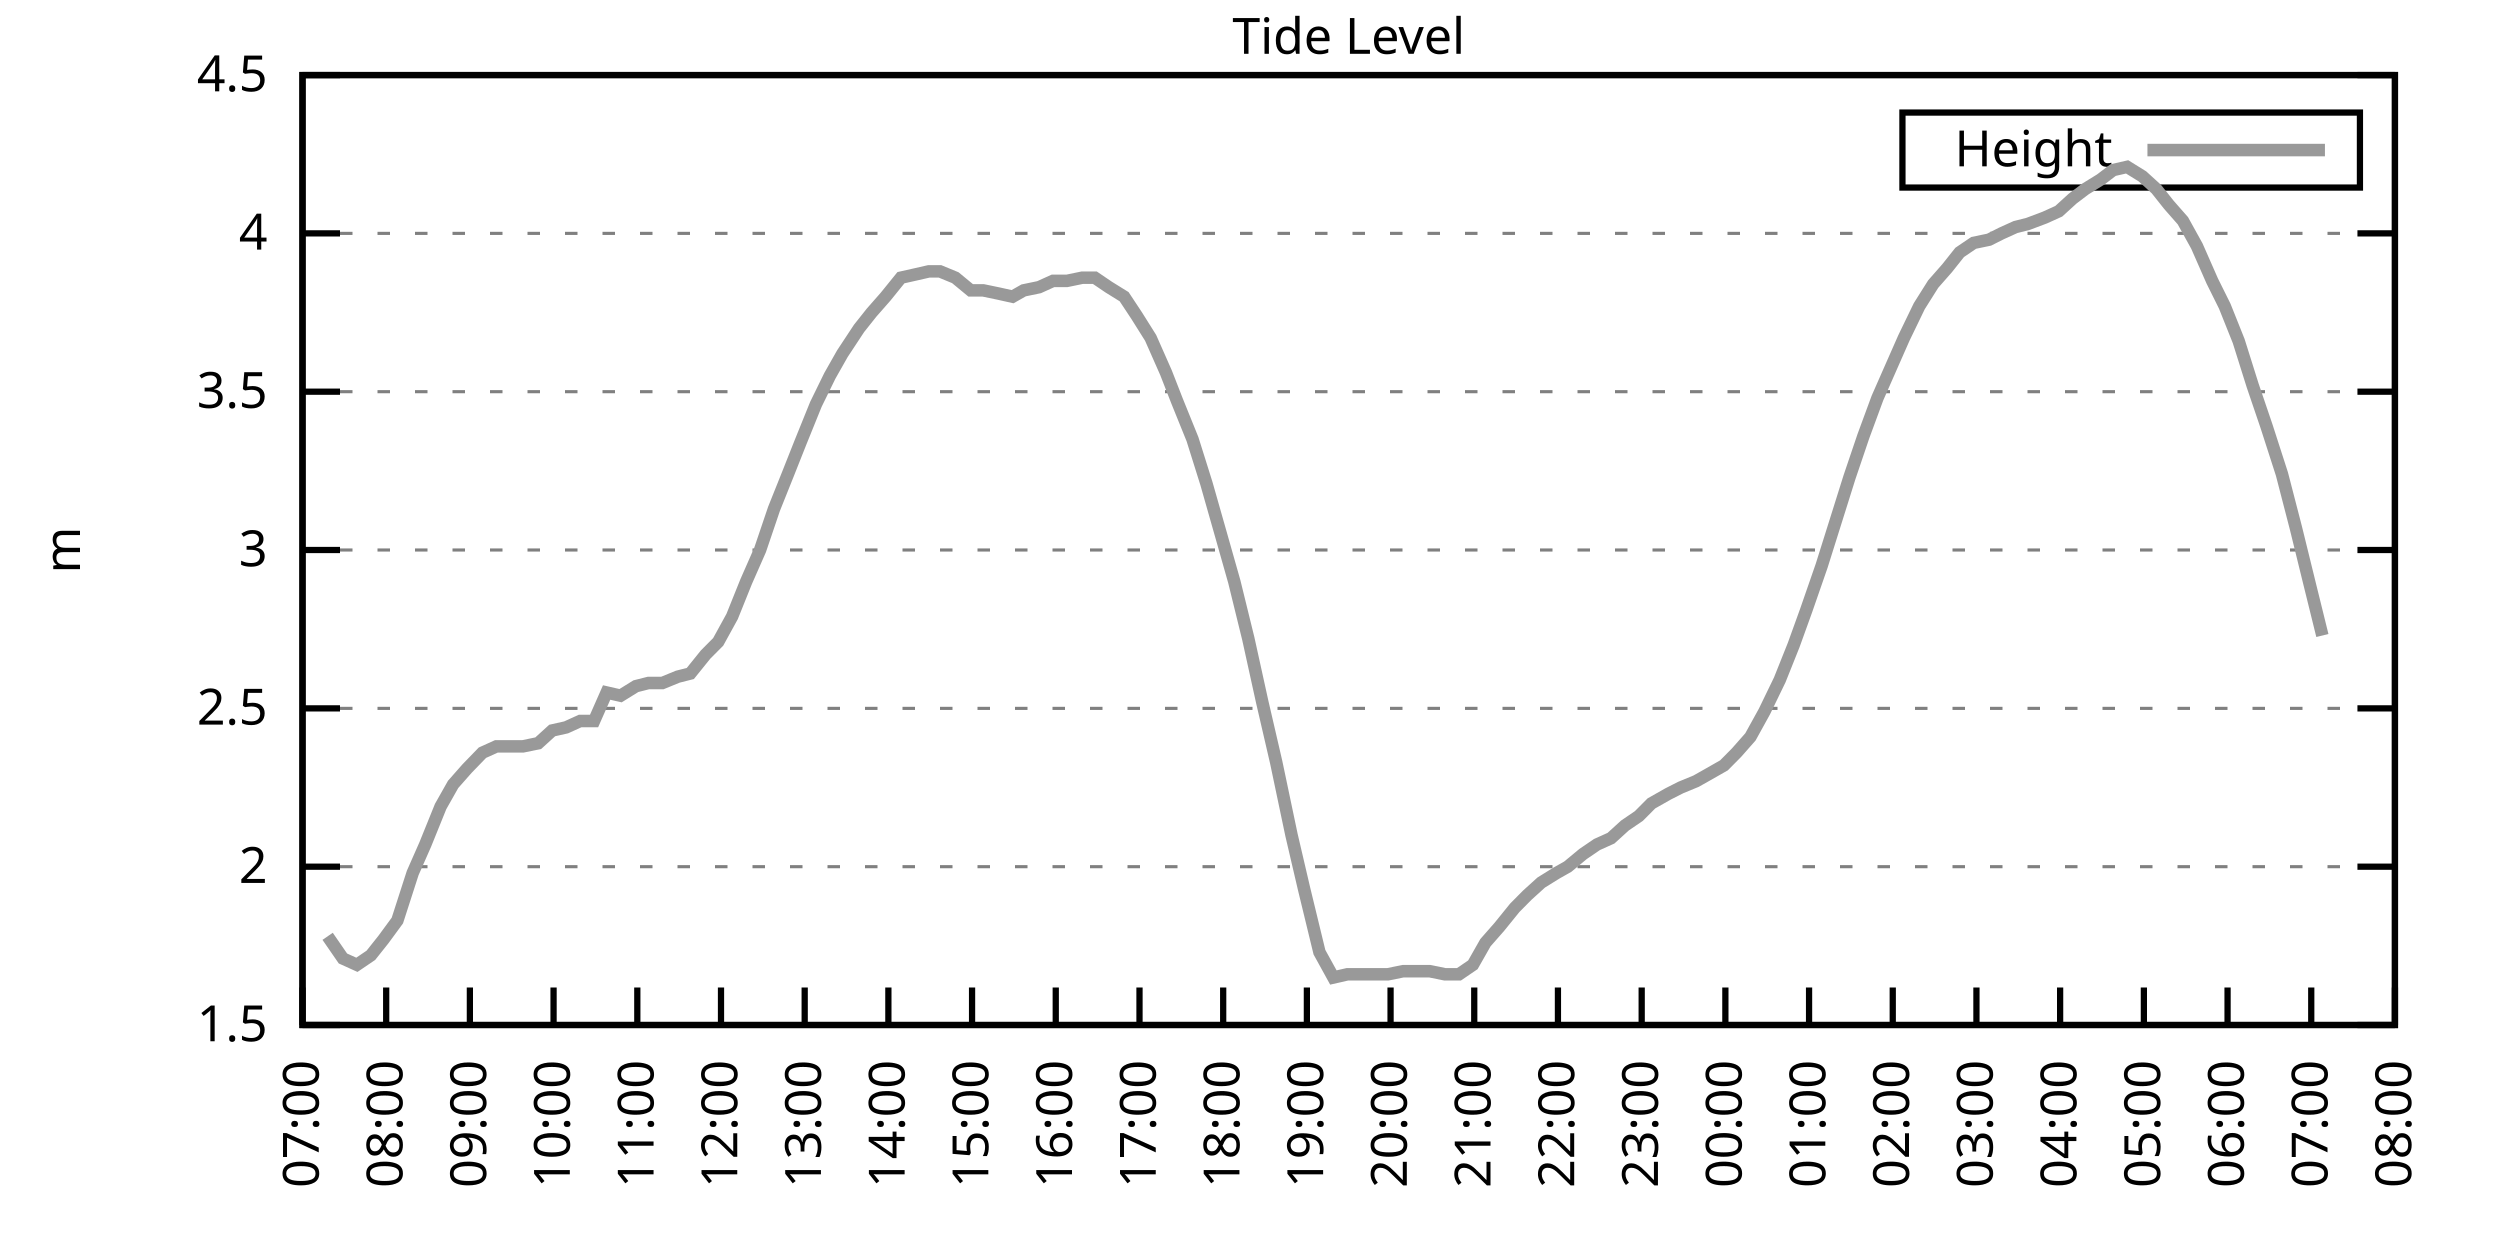
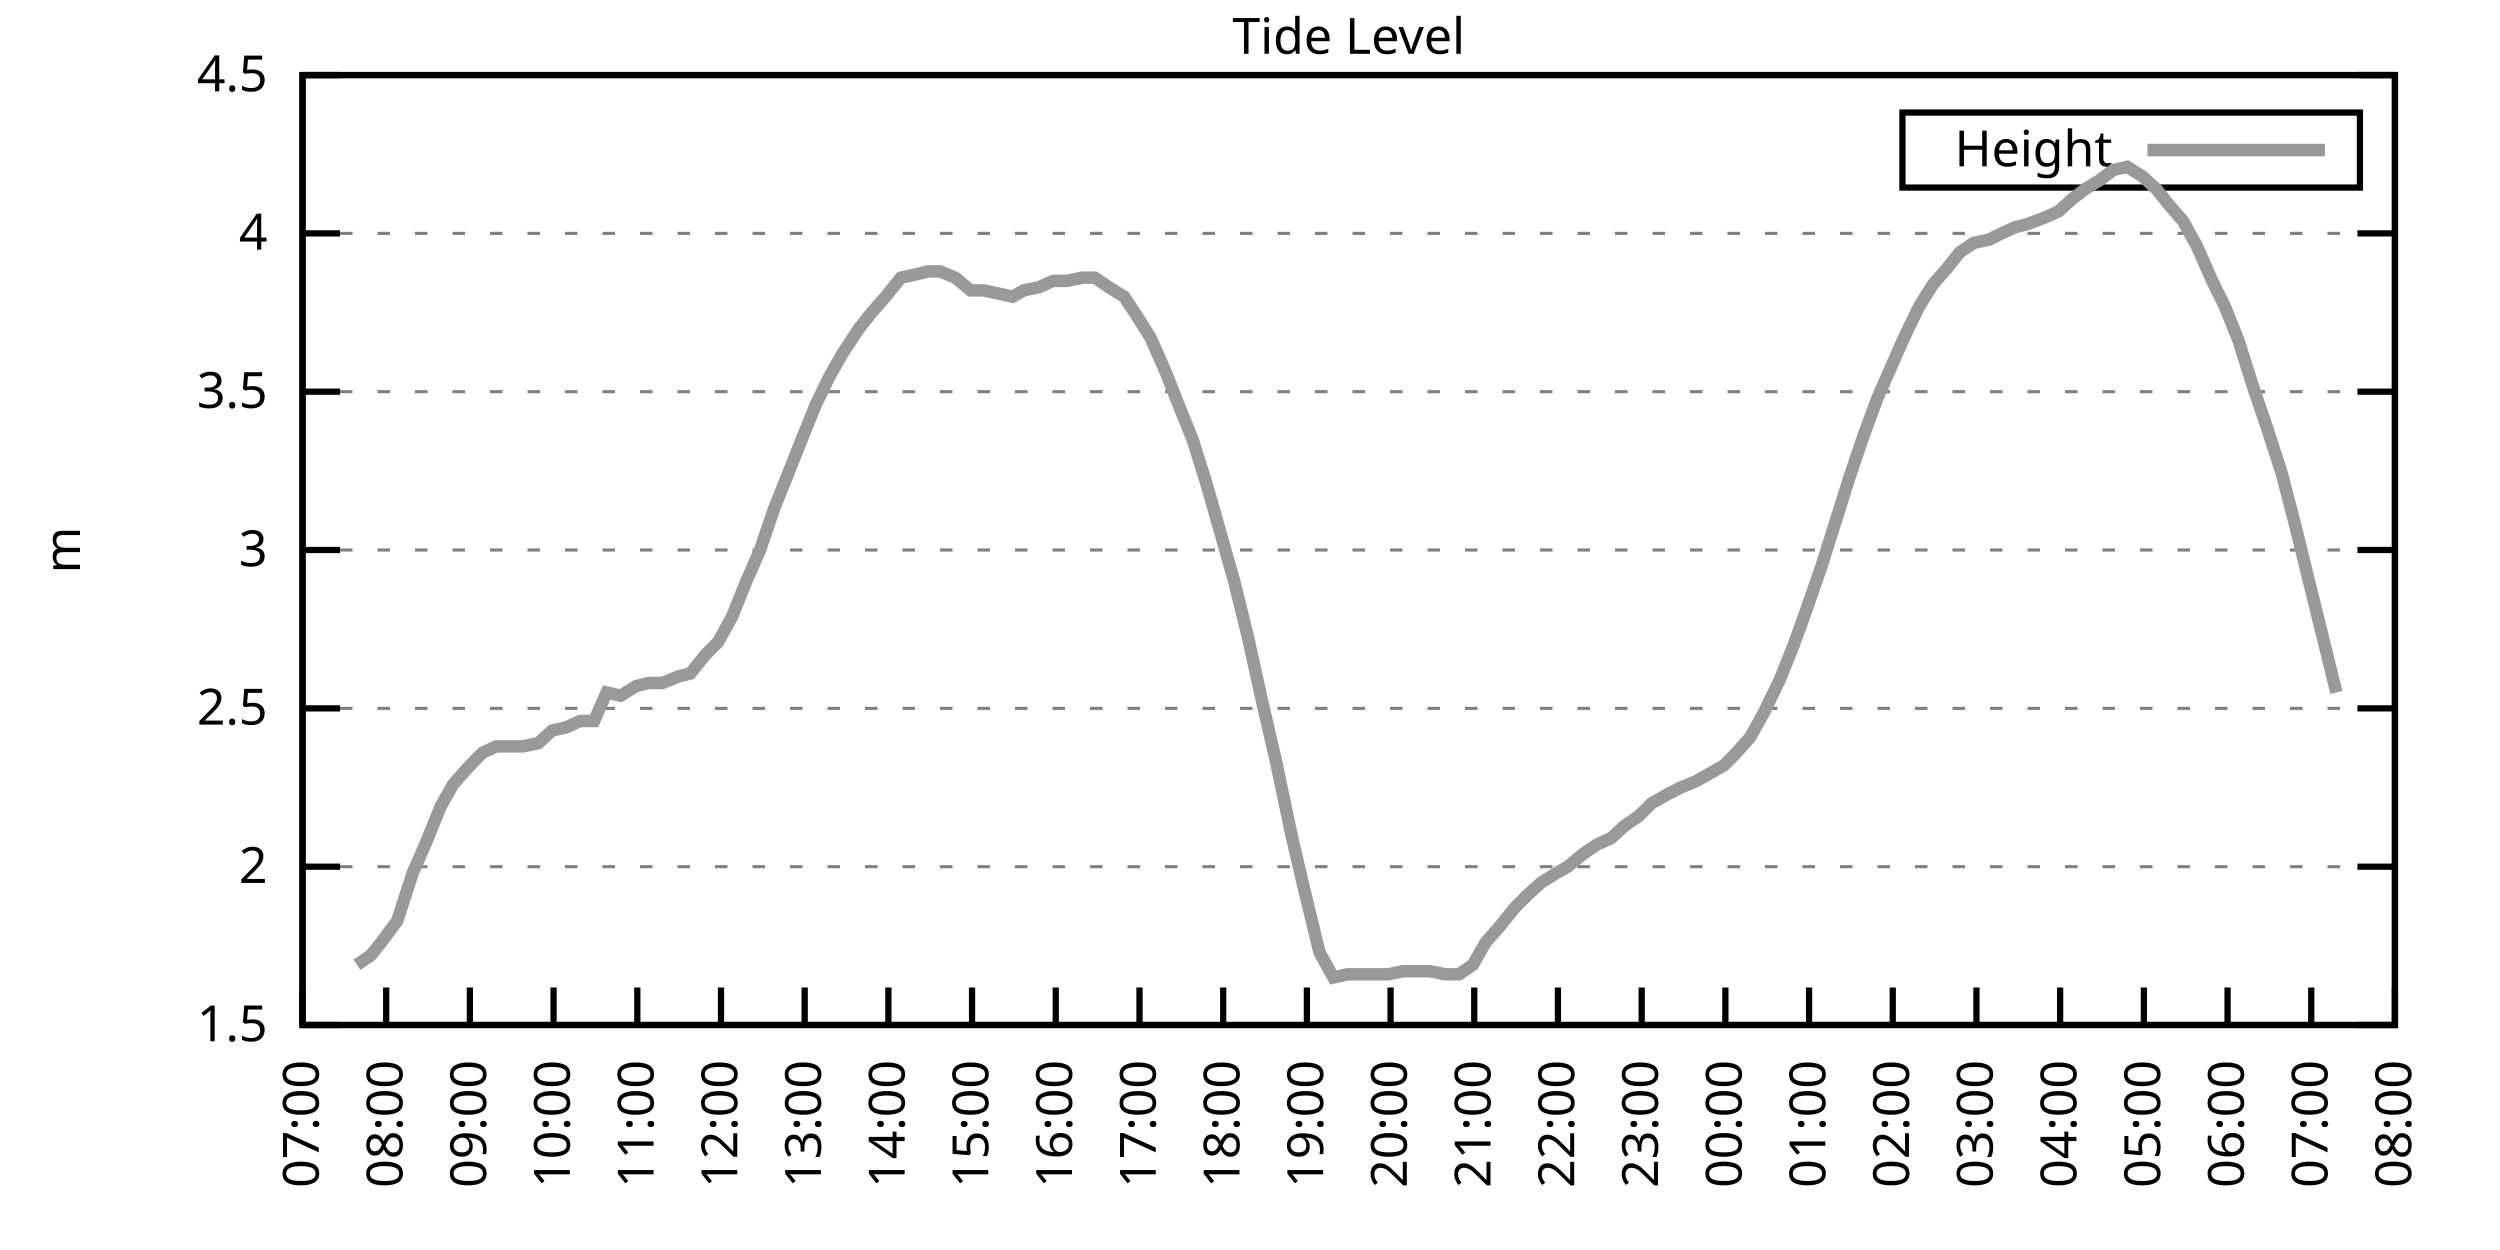
<svg xmlns="http://www.w3.org/2000/svg" xmlns:xlink="http://www.w3.org/1999/xlink" width="400" height="200" viewBox="0 0 400 200">
  <g id="gnuplot_canvas">
    <rect x="0" y="0" width="400" height="200" fill="none" />
    <defs>
      <circle id="gpDot" r="0.5" stroke-width="0.5" stroke="currentColor" />
      <path id="gpPt0" stroke-width="0.333" stroke="currentColor" d="M-1,0 h2 M0,-1 v2" />
      <path id="gpPt1" stroke-width="0.333" stroke="currentColor" d="M-1,-1 L1,1 M1,-1 L-1,1" />
      <path id="gpPt2" stroke-width="0.333" stroke="currentColor" d="M-1,0 L1,0 M0,-1 L0,1 M-1,-1 L1,1 M-1,1 L1,-1" />
      <rect id="gpPt3" stroke-width="0.333" stroke="currentColor" x="-1" y="-1" width="2" height="2" />
      <rect id="gpPt4" stroke-width="0.333" stroke="currentColor" fill="currentColor" x="-1" y="-1" width="2" height="2" />
      <circle id="gpPt5" stroke-width="0.333" stroke="currentColor" cx="0" cy="0" r="1" />
      <use xlink:href="#gpPt5" id="gpPt6" fill="currentColor" stroke="none" />
      <path id="gpPt7" stroke-width="0.333" stroke="currentColor" d="M0,-1.33 L-1.33,0.67 L1.33,0.67 z" />
      <use xlink:href="#gpPt7" id="gpPt8" fill="currentColor" stroke="none" />
      <use xlink:href="#gpPt7" id="gpPt9" stroke="currentColor" transform="rotate(180)" />
      <use xlink:href="#gpPt9" id="gpPt10" fill="currentColor" stroke="none" />
      <use xlink:href="#gpPt3" id="gpPt11" stroke="currentColor" transform="rotate(45)" />
      <use xlink:href="#gpPt11" id="gpPt12" fill="currentColor" stroke="none" />
      <path id="gpPt13" stroke-width="0.333" stroke="currentColor" d="M0,1.330 L1.265,0.411 L0.782,-1.067 L-0.782,-1.076 L-1.265,0.411 z" />
      <use xlink:href="#gpPt13" id="gpPt14" fill="currentColor" stroke="none" />
      <filter id="textbox" filterUnits="objectBoundingBox" x="0" y="0" height="1" width="1">
        <feFlood flood-color="white" flood-opacity="1" result="bgnd" />
        <feComposite in="SourceGraphic" in2="bgnd" operator="atop" />
      </filter>
      <filter id="greybox" filterUnits="objectBoundingBox" x="0" y="0" height="1" width="1">
        <feFlood flood-color="lightgrey" flood-opacity="1" result="grey" />
        <feComposite in="SourceGraphic" in2="grey" operator="atop" />
      </filter>
    </defs>
    <g fill="none" color="white" stroke="currentColor" stroke-width="1.00" stroke-linecap="butt" stroke-linejoin="miter">
</g>
    <g fill="none" color="black" stroke="currentColor" stroke-width="1.00" stroke-linecap="butt" stroke-linejoin="miter">
      <g stroke="none" shape-rendering="crispEdges">
        <polygon fill="rgb(255, 255, 255)" points="48.40,164.00 383.18,164.00 383.18,12.02 48.40,12.02 " />
      </g>
    </g>
    <g fill="none" color="black" stroke="currentColor" stroke-width="1.00" stroke-linecap="butt" stroke-linejoin="miter">
</g>
    <g fill="none" color="black" stroke="black" stroke-width="0.50" stroke-linecap="butt" stroke-linejoin="miter">
</g>
    <g fill="none" color="gray" stroke="currentColor" stroke-width="0.50" stroke-linecap="butt" stroke-linejoin="miter">
      <path stroke="gray" stroke-dasharray="2,4" class="gridline" d="M48.40,164.00 L383.19,164.00  " />
    </g>
    <g fill="none" color="gray" stroke="gray" stroke-width="1.00" stroke-linecap="butt" stroke-linejoin="miter">
</g>
    <g fill="none" color="black" stroke="currentColor" stroke-width="1.00" stroke-linecap="butt" stroke-linejoin="miter">
      <path stroke="black" d="M48.40,164.00 L54.40,164.00 M383.19,164.00 L377.19,164.00  " />
      <g transform="translate(42.80,166.60)" stroke="none" fill="black" font-family="Sans" font-size="8.00" text-anchor="end">
        <text>
          <tspan font-family="Sans"> 1.5</tspan>
        </text>
      </g>
    </g>
    <g fill="none" color="black" stroke="currentColor" stroke-width="1.00" stroke-linecap="butt" stroke-linejoin="miter">
</g>
    <g fill="none" color="black" stroke="black" stroke-width="0.50" stroke-linecap="butt" stroke-linejoin="miter">
</g>
    <g fill="none" color="gray" stroke="currentColor" stroke-width="0.50" stroke-linecap="butt" stroke-linejoin="miter">
      <path stroke="gray" stroke-dasharray="2,4" class="gridline" d="M48.40,138.67 L383.19,138.67  " />
    </g>
    <g fill="none" color="gray" stroke="gray" stroke-width="1.00" stroke-linecap="butt" stroke-linejoin="miter">
</g>
    <g fill="none" color="black" stroke="currentColor" stroke-width="1.00" stroke-linecap="butt" stroke-linejoin="miter">
      <path stroke="black" d="M48.40,138.67 L54.40,138.67 M383.19,138.67 L377.19,138.67  " />
      <g transform="translate(42.80,141.27)" stroke="none" fill="black" font-family="Sans" font-size="8.00" text-anchor="end">
        <text>
          <tspan font-family="Sans"> 2</tspan>
        </text>
      </g>
    </g>
    <g fill="none" color="black" stroke="currentColor" stroke-width="1.00" stroke-linecap="butt" stroke-linejoin="miter">
</g>
    <g fill="none" color="black" stroke="black" stroke-width="0.50" stroke-linecap="butt" stroke-linejoin="miter">
</g>
    <g fill="none" color="gray" stroke="currentColor" stroke-width="0.50" stroke-linecap="butt" stroke-linejoin="miter">
      <path stroke="gray" stroke-dasharray="2,4" class="gridline" d="M48.40,113.34 L383.19,113.34  " />
    </g>
    <g fill="none" color="gray" stroke="gray" stroke-width="1.00" stroke-linecap="butt" stroke-linejoin="miter">
</g>
    <g fill="none" color="black" stroke="currentColor" stroke-width="1.00" stroke-linecap="butt" stroke-linejoin="miter">
      <path stroke="black" d="M48.40,113.34 L54.40,113.34 M383.19,113.34 L377.19,113.34  " />
      <g transform="translate(42.80,115.94)" stroke="none" fill="black" font-family="Sans" font-size="8.00" text-anchor="end">
        <text>
          <tspan font-family="Sans"> 2.5</tspan>
        </text>
      </g>
    </g>
    <g fill="none" color="black" stroke="currentColor" stroke-width="1.00" stroke-linecap="butt" stroke-linejoin="miter">
</g>
    <g fill="none" color="black" stroke="black" stroke-width="0.50" stroke-linecap="butt" stroke-linejoin="miter">
</g>
    <g fill="none" color="gray" stroke="currentColor" stroke-width="0.50" stroke-linecap="butt" stroke-linejoin="miter">
      <path stroke="gray" stroke-dasharray="2,4" class="gridline" d="M48.40,88.00 L383.19,88.00  " />
    </g>
    <g fill="none" color="gray" stroke="gray" stroke-width="1.00" stroke-linecap="butt" stroke-linejoin="miter">
</g>
    <g fill="none" color="black" stroke="currentColor" stroke-width="1.00" stroke-linecap="butt" stroke-linejoin="miter">
      <path stroke="black" d="M48.40,88.00 L54.40,88.00 M383.19,88.00 L377.19,88.00  " />
      <g transform="translate(42.80,90.60)" stroke="none" fill="black" font-family="Sans" font-size="8.00" text-anchor="end">
        <text>
          <tspan font-family="Sans"> 3</tspan>
        </text>
      </g>
    </g>
    <g fill="none" color="black" stroke="currentColor" stroke-width="1.00" stroke-linecap="butt" stroke-linejoin="miter">
</g>
    <g fill="none" color="black" stroke="black" stroke-width="0.50" stroke-linecap="butt" stroke-linejoin="miter">
</g>
    <g fill="none" color="gray" stroke="currentColor" stroke-width="0.50" stroke-linecap="butt" stroke-linejoin="miter">
      <path stroke="gray" stroke-dasharray="2,4" class="gridline" d="M48.40,62.67 L383.19,62.67  " />
    </g>
    <g fill="none" color="gray" stroke="gray" stroke-width="1.00" stroke-linecap="butt" stroke-linejoin="miter">
</g>
    <g fill="none" color="black" stroke="currentColor" stroke-width="1.00" stroke-linecap="butt" stroke-linejoin="miter">
      <path stroke="black" d="M48.40,62.67 L54.40,62.67 M383.19,62.67 L377.19,62.67  " />
      <g transform="translate(42.80,65.27)" stroke="none" fill="black" font-family="Sans" font-size="8.00" text-anchor="end">
        <text>
          <tspan font-family="Sans"> 3.5</tspan>
        </text>
      </g>
    </g>
    <g fill="none" color="black" stroke="currentColor" stroke-width="1.00" stroke-linecap="butt" stroke-linejoin="miter">
</g>
    <g fill="none" color="black" stroke="black" stroke-width="0.50" stroke-linecap="butt" stroke-linejoin="miter">
</g>
    <g fill="none" color="gray" stroke="currentColor" stroke-width="0.50" stroke-linecap="butt" stroke-linejoin="miter">
      <path stroke="gray" stroke-dasharray="2,4" class="gridline" d="M48.40,37.34 L383.19,37.34  " />
    </g>
    <g fill="none" color="gray" stroke="gray" stroke-width="1.00" stroke-linecap="butt" stroke-linejoin="miter">
</g>
    <g fill="none" color="black" stroke="currentColor" stroke-width="1.00" stroke-linecap="butt" stroke-linejoin="miter">
      <path stroke="black" d="M48.40,37.34 L54.40,37.34 M383.19,37.34 L377.19,37.34  " />
      <g transform="translate(42.80,39.94)" stroke="none" fill="black" font-family="Sans" font-size="8.00" text-anchor="end">
        <text>
          <tspan font-family="Sans"> 4</tspan>
        </text>
      </g>
    </g>
    <g fill="none" color="black" stroke="currentColor" stroke-width="1.00" stroke-linecap="butt" stroke-linejoin="miter">
</g>
    <g fill="none" color="black" stroke="black" stroke-width="0.50" stroke-linecap="butt" stroke-linejoin="miter">
</g>
    <g fill="none" color="gray" stroke="currentColor" stroke-width="0.50" stroke-linecap="butt" stroke-linejoin="miter">
      <path stroke="gray" stroke-dasharray="2,4" class="gridline" d="M48.40,12.01 L383.19,12.01  " />
    </g>
    <g fill="none" color="gray" stroke="gray" stroke-width="1.00" stroke-linecap="butt" stroke-linejoin="miter">
</g>
    <g fill="none" color="black" stroke="currentColor" stroke-width="1.00" stroke-linecap="butt" stroke-linejoin="miter">
      <path stroke="black" d="M48.40,12.01 L54.40,12.01 M383.19,12.01 L377.19,12.01  " />
      <g transform="translate(42.80,14.61)" stroke="none" fill="black" font-family="Sans" font-size="8.00" text-anchor="end">
        <text>
          <tspan font-family="Sans"> 4.5</tspan>
        </text>
      </g>
    </g>
    <g fill="none" color="black" stroke="currentColor" stroke-width="1.00" stroke-linecap="butt" stroke-linejoin="miter">
      <path stroke="black" d="M48.40,164.00 L48.40,158.00  " />
      <g transform="translate(51.00,169.60) rotate(270.00)" stroke="none" fill="black" font-family="Sans" font-size="8.00" text-anchor="end">
        <text>
          <tspan font-family="Sans">07:00</tspan>
        </text>
      </g>
    </g>
    <g fill="none" color="black" stroke="currentColor" stroke-width="1.00" stroke-linecap="butt" stroke-linejoin="miter">
      <path stroke="black" d="M61.79,164.00 L61.79,158.00  " />
      <g transform="translate(64.39,169.60) rotate(270.00)" stroke="none" fill="black" font-family="Sans" font-size="8.00" text-anchor="end">
        <text>
          <tspan font-family="Sans">08:00</tspan>
        </text>
      </g>
    </g>
    <g fill="none" color="black" stroke="currentColor" stroke-width="1.00" stroke-linecap="butt" stroke-linejoin="miter">
      <path stroke="black" d="M75.18,164.00 L75.18,158.00  " />
      <g transform="translate(77.78,169.60) rotate(270.00)" stroke="none" fill="black" font-family="Sans" font-size="8.00" text-anchor="end">
        <text>
          <tspan font-family="Sans">09:00</tspan>
        </text>
      </g>
    </g>
    <g fill="none" color="black" stroke="currentColor" stroke-width="1.00" stroke-linecap="butt" stroke-linejoin="miter">
      <path stroke="black" d="M88.57,164.00 L88.57,158.00  " />
      <g transform="translate(91.17,169.60) rotate(270.00)" stroke="none" fill="black" font-family="Sans" font-size="8.00" text-anchor="end">
        <text>
          <tspan font-family="Sans">10:00</tspan>
        </text>
      </g>
    </g>
    <g fill="none" color="black" stroke="currentColor" stroke-width="1.00" stroke-linecap="butt" stroke-linejoin="miter">
      <path stroke="black" d="M101.97,164.00 L101.97,158.00  " />
      <g transform="translate(104.57,169.60) rotate(270.00)" stroke="none" fill="black" font-family="Sans" font-size="8.00" text-anchor="end">
        <text>
          <tspan font-family="Sans">11:00</tspan>
        </text>
      </g>
    </g>
    <g fill="none" color="black" stroke="currentColor" stroke-width="1.00" stroke-linecap="butt" stroke-linejoin="miter">
      <path stroke="black" d="M115.36,164.00 L115.36,158.00  " />
      <g transform="translate(117.96,169.60) rotate(270.00)" stroke="none" fill="black" font-family="Sans" font-size="8.00" text-anchor="end">
        <text>
          <tspan font-family="Sans">12:00</tspan>
        </text>
      </g>
    </g>
    <g fill="none" color="black" stroke="currentColor" stroke-width="1.00" stroke-linecap="butt" stroke-linejoin="miter">
      <path stroke="black" d="M128.75,164.00 L128.75,158.00  " />
      <g transform="translate(131.35,169.60) rotate(270.00)" stroke="none" fill="black" font-family="Sans" font-size="8.00" text-anchor="end">
        <text>
          <tspan font-family="Sans">13:00</tspan>
        </text>
      </g>
    </g>
    <g fill="none" color="black" stroke="currentColor" stroke-width="1.00" stroke-linecap="butt" stroke-linejoin="miter">
      <path stroke="black" d="M142.14,164.00 L142.14,158.00  " />
      <g transform="translate(144.74,169.60) rotate(270.00)" stroke="none" fill="black" font-family="Sans" font-size="8.00" text-anchor="end">
        <text>
          <tspan font-family="Sans">14:00</tspan>
        </text>
      </g>
    </g>
    <g fill="none" color="black" stroke="currentColor" stroke-width="1.00" stroke-linecap="butt" stroke-linejoin="miter">
      <path stroke="black" d="M155.53,164.00 L155.53,158.00  " />
      <g transform="translate(158.13,169.60) rotate(270.00)" stroke="none" fill="black" font-family="Sans" font-size="8.00" text-anchor="end">
        <text>
          <tspan font-family="Sans">15:00</tspan>
        </text>
      </g>
    </g>
    <g fill="none" color="black" stroke="currentColor" stroke-width="1.00" stroke-linecap="butt" stroke-linejoin="miter">
      <path stroke="black" d="M168.92,164.00 L168.92,158.00  " />
      <g transform="translate(171.52,169.60) rotate(270.00)" stroke="none" fill="black" font-family="Sans" font-size="8.00" text-anchor="end">
        <text>
          <tspan font-family="Sans">16:00</tspan>
        </text>
      </g>
    </g>
    <g fill="none" color="black" stroke="currentColor" stroke-width="1.00" stroke-linecap="butt" stroke-linejoin="miter">
      <path stroke="black" d="M182.32,164.00 L182.32,158.00  " />
      <g transform="translate(184.92,169.60) rotate(270.00)" stroke="none" fill="black" font-family="Sans" font-size="8.00" text-anchor="end">
        <text>
          <tspan font-family="Sans">17:00</tspan>
        </text>
      </g>
    </g>
    <g fill="none" color="black" stroke="currentColor" stroke-width="1.00" stroke-linecap="butt" stroke-linejoin="miter">
      <path stroke="black" d="M195.71,164.00 L195.71,158.00  " />
      <g transform="translate(198.31,169.60) rotate(270.00)" stroke="none" fill="black" font-family="Sans" font-size="8.00" text-anchor="end">
        <text>
          <tspan font-family="Sans">18:00</tspan>
        </text>
      </g>
    </g>
    <g fill="none" color="black" stroke="currentColor" stroke-width="1.00" stroke-linecap="butt" stroke-linejoin="miter">
      <path stroke="black" d="M209.10,164.00 L209.10,158.00  " />
      <g transform="translate(211.70,169.60) rotate(270.00)" stroke="none" fill="black" font-family="Sans" font-size="8.00" text-anchor="end">
        <text>
          <tspan font-family="Sans">19:00</tspan>
        </text>
      </g>
    </g>
    <g fill="none" color="black" stroke="currentColor" stroke-width="1.00" stroke-linecap="butt" stroke-linejoin="miter">
      <path stroke="black" d="M222.49,164.00 L222.49,158.00  " />
      <g transform="translate(225.09,169.60) rotate(270.00)" stroke="none" fill="black" font-family="Sans" font-size="8.00" text-anchor="end">
        <text>
          <tspan font-family="Sans">20:00</tspan>
        </text>
      </g>
    </g>
    <g fill="none" color="black" stroke="currentColor" stroke-width="1.00" stroke-linecap="butt" stroke-linejoin="miter">
      <path stroke="black" d="M235.88,164.00 L235.88,158.00  " />
      <g transform="translate(238.48,169.60) rotate(270.00)" stroke="none" fill="black" font-family="Sans" font-size="8.00" text-anchor="end">
        <text>
          <tspan font-family="Sans">21:00</tspan>
        </text>
      </g>
    </g>
    <g fill="none" color="black" stroke="currentColor" stroke-width="1.00" stroke-linecap="butt" stroke-linejoin="miter">
      <path stroke="black" d="M249.27,164.00 L249.27,158.00  " />
      <g transform="translate(251.87,169.60) rotate(270.00)" stroke="none" fill="black" font-family="Sans" font-size="8.00" text-anchor="end">
        <text>
          <tspan font-family="Sans">22:00</tspan>
        </text>
      </g>
    </g>
    <g fill="none" color="black" stroke="currentColor" stroke-width="1.00" stroke-linecap="butt" stroke-linejoin="miter">
      <path stroke="black" d="M262.67,164.00 L262.67,158.00  " />
      <g transform="translate(265.27,169.60) rotate(270.00)" stroke="none" fill="black" font-family="Sans" font-size="8.00" text-anchor="end">
        <text>
          <tspan font-family="Sans">23:00</tspan>
        </text>
      </g>
    </g>
    <g fill="none" color="black" stroke="currentColor" stroke-width="1.00" stroke-linecap="butt" stroke-linejoin="miter">
      <path stroke="black" d="M276.06,164.00 L276.06,158.00  " />
      <g transform="translate(278.66,169.60) rotate(270.00)" stroke="none" fill="black" font-family="Sans" font-size="8.00" text-anchor="end">
        <text>
          <tspan font-family="Sans">00:00</tspan>
        </text>
      </g>
    </g>
    <g fill="none" color="black" stroke="currentColor" stroke-width="1.00" stroke-linecap="butt" stroke-linejoin="miter">
      <path stroke="black" d="M289.45,164.00 L289.45,158.00  " />
      <g transform="translate(292.05,169.60) rotate(270.00)" stroke="none" fill="black" font-family="Sans" font-size="8.00" text-anchor="end">
        <text>
          <tspan font-family="Sans">01:00</tspan>
        </text>
      </g>
    </g>
    <g fill="none" color="black" stroke="currentColor" stroke-width="1.00" stroke-linecap="butt" stroke-linejoin="miter">
      <path stroke="black" d="M302.84,164.00 L302.84,158.00  " />
      <g transform="translate(305.44,169.60) rotate(270.00)" stroke="none" fill="black" font-family="Sans" font-size="8.00" text-anchor="end">
        <text>
          <tspan font-family="Sans">02:00</tspan>
        </text>
      </g>
    </g>
    <g fill="none" color="black" stroke="currentColor" stroke-width="1.00" stroke-linecap="butt" stroke-linejoin="miter">
      <path stroke="black" d="M316.23,164.00 L316.23,158.00  " />
      <g transform="translate(318.83,169.60) rotate(270.00)" stroke="none" fill="black" font-family="Sans" font-size="8.00" text-anchor="end">
        <text>
          <tspan font-family="Sans">03:00</tspan>
        </text>
      </g>
    </g>
    <g fill="none" color="black" stroke="currentColor" stroke-width="1.00" stroke-linecap="butt" stroke-linejoin="miter">
      <path stroke="black" d="M329.62,164.00 L329.62,158.00  " />
      <g transform="translate(332.22,169.60) rotate(270.00)" stroke="none" fill="black" font-family="Sans" font-size="8.00" text-anchor="end">
        <text>
          <tspan font-family="Sans">04:00</tspan>
        </text>
      </g>
    </g>
    <g fill="none" color="black" stroke="currentColor" stroke-width="1.00" stroke-linecap="butt" stroke-linejoin="miter">
      <path stroke="black" d="M343.02,164.00 L343.02,158.00  " />
      <g transform="translate(345.62,169.60) rotate(270.00)" stroke="none" fill="black" font-family="Sans" font-size="8.00" text-anchor="end">
        <text>
          <tspan font-family="Sans">05:00</tspan>
        </text>
      </g>
    </g>
    <g fill="none" color="black" stroke="currentColor" stroke-width="1.00" stroke-linecap="butt" stroke-linejoin="miter">
      <path stroke="black" d="M356.41,164.00 L356.41,158.00  " />
      <g transform="translate(359.01,169.60) rotate(270.00)" stroke="none" fill="black" font-family="Sans" font-size="8.00" text-anchor="end">
        <text>
          <tspan font-family="Sans">06:00</tspan>
        </text>
      </g>
    </g>
    <g fill="none" color="black" stroke="currentColor" stroke-width="1.00" stroke-linecap="butt" stroke-linejoin="miter">
      <path stroke="black" d="M369.80,164.00 L369.80,158.00  " />
      <g transform="translate(372.40,169.60) rotate(270.00)" stroke="none" fill="black" font-family="Sans" font-size="8.00" text-anchor="end">
        <text>
          <tspan font-family="Sans">07:00</tspan>
        </text>
      </g>
    </g>
    <g fill="none" color="black" stroke="currentColor" stroke-width="1.00" stroke-linecap="butt" stroke-linejoin="miter">
      <path stroke="black" d="M383.19,164.00 L383.19,158.00  " />
      <g transform="translate(385.79,169.60) rotate(270.00)" stroke="none" fill="black" font-family="Sans" font-size="8.00" text-anchor="end">
        <text>
          <tspan font-family="Sans">08:00</tspan>
        </text>
      </g>
    </g>
    <g fill="none" color="black" stroke="currentColor" stroke-width="1.00" stroke-linecap="butt" stroke-linejoin="miter">
</g>
    <g fill="none" color="black" stroke="currentColor" stroke-width="1.00" stroke-linecap="butt" stroke-linejoin="miter">
      <path stroke="black" d="M48.40,12.01 L48.40,164.00 L383.19,164.00 L383.19,12.01 L48.40,12.01 Z  " />
    </g>
    <g fill="none" color="black" stroke="currentColor" stroke-width="1.00" stroke-linecap="butt" stroke-linejoin="miter">
</g>
    <g fill="none" color="black" stroke="currentColor" stroke-width="1.00" stroke-linecap="butt" stroke-linejoin="miter">
      <path stroke="black" d="M304.39,30.01 L304.39,18.01 L377.59,18.01 L377.59,30.01 L304.39,30.01 Z  " />
    </g>
    <g id="Tide_level_plot_1">
      <g fill="none" color="white" stroke="black" stroke-width="2.00" stroke-linecap="butt" stroke-linejoin="miter">
</g>
      <g fill="none" color="black" stroke="currentColor" stroke-width="2.00" stroke-linecap="butt" stroke-linejoin="miter">
        <g transform="translate(337.99,26.61)" stroke="none" fill="black" font-family="Sans" font-size="8.00" text-anchor="end">
          <text>
            <tspan font-family="Sans">Height</tspan>
          </text>
        </g>
      </g>
      <g fill="none" color="black" stroke="currentColor" stroke-width="2.00" stroke-linecap="butt" stroke-linejoin="miter">
-         <path stroke="rgb(153, 153, 153)" d="M343.59,24.01 L371.99,24.01 M52.42,149.81 L54.87,153.36 L57.10,154.37 L59.34,152.85 L61.35,150.32 L63.58,147.28   L66.03,139.68 L68.04,135.12 L70.50,129.04 L72.50,125.50 L74.74,122.96 L77.19,120.43 L79.42,119.42 L81.43,119.42   L83.66,119.42 L86.12,118.91 L88.35,116.88 L90.58,116.38 L92.82,115.36 L95.05,115.36 L97.06,110.80 L99.29,111.31   L101.74,109.79 L103.75,109.28 L105.98,109.28 L108.44,108.27 L110.45,107.76 L112.90,104.72 L114.91,102.70 L117.14,98.64   L119.38,93.07 L121.61,88.00 L123.84,81.42 L126.07,75.85 L128.08,70.78 L130.54,64.70 L132.77,60.14 L134.78,56.59   L137.45,52.54 L139.46,50.01 L141.69,47.47 L144.15,44.43 L146.38,43.93 L148.61,43.42 L150.40,43.42 L152.85,44.43   L155.31,46.46 L157.32,46.46 L159.77,46.97 L162.01,47.47 L163.79,46.46 L166.25,45.95 L168.48,44.94 L170.71,44.94   L173.17,44.43 L175.17,44.43 L177.41,45.95 L179.86,47.47 L181.87,50.51 L184.10,54.06 L186.56,59.63 L188.34,64.19   L190.80,70.27 L193.03,77.37 L195.48,85.98 L197.49,93.07 L199.73,102.19 L201.96,112.32 L204.19,121.95 L206.64,133.60   L208.65,142.21 L211.11,152.35 L213.34,156.40 L215.57,155.89 L217.58,155.89 L219.81,155.89 L222.04,155.89 L224.50,155.39   L226.29,155.39 L228.74,155.39 L231.20,155.89 L233.43,155.89 L235.66,154.37 L237.67,150.83 L239.90,148.29 L242.36,145.25   L244.36,143.23 L246.60,141.20 L249.05,139.68 L250.84,138.67 L253.29,136.64 L255.52,135.12 L257.76,134.11 L259.99,132.08   L262.22,130.56 L264.23,128.54 L266.91,127.02 L268.92,126.00 L271.37,124.99 L273.16,123.98 L275.83,122.46 L277.84,120.43   L280.07,117.90 L282.31,113.84 L284.76,108.78 L286.99,103.20 L289.00,97.63 L291.46,90.54 L293.69,83.45 L295.92,76.35   L298.15,69.77 L300.39,63.69 L302.62,58.62 L304.63,54.06 L307.08,48.99 L309.31,45.45 L311.54,42.91 L313.55,40.38   L315.79,38.86 L318.24,38.35 L320.25,37.34 L322.48,36.33 L324.49,35.82 L327.17,34.81 L329.40,33.80 L331.63,31.77   L333.64,30.25 L336.10,28.73 L338.10,27.21 L340.34,26.70 L342.79,28.22 L345.02,30.25 L347.03,32.78 L349.26,35.32   L351.50,39.37 L353.95,44.94 L355.96,48.99 L358.19,54.57 L360.42,61.66 L362.66,68.25 L365.11,75.85 L367.34,84.46   L369.58,93.58 L371.58,101.68  " />
+         <path stroke="rgb(153, 153, 153)" d="M343.59,24.01 L371.99,24.01 M57.10,154.37 L59.34,152.85 L61.35,150.32 L63.58,147.28 L66.03,139.68 L68.04,135.12   L70.50,129.04 L72.50,125.50 L74.74,122.96 L77.19,120.43 L79.42,119.42 L81.43,119.42 L83.66,119.42 L86.12,118.91   L88.35,116.88 L90.58,116.38 L92.82,115.36 L95.05,115.36 L97.06,110.80 L99.29,111.31 L101.74,109.79 L103.75,109.28   L105.98,109.28 L108.44,108.27 L110.45,107.76 L112.90,104.72 L114.91,102.70 L117.14,98.64 L119.38,93.07 L121.61,88.00   L123.84,81.42 L126.07,75.85 L128.08,70.78 L130.54,64.70 L132.77,60.14 L134.78,56.59 L137.45,52.54 L139.46,50.01   L141.69,47.47 L144.15,44.43 L146.38,43.93 L148.61,43.42 L150.40,43.42 L152.85,44.43 L155.31,46.46 L157.32,46.46   L159.77,46.97 L162.01,47.47 L163.79,46.46 L166.25,45.95 L168.48,44.94 L170.71,44.94 L173.17,44.43 L175.17,44.43   L177.41,45.95 L179.86,47.47 L181.87,50.51 L184.10,54.06 L186.56,59.63 L188.34,64.19 L190.80,70.27 L193.03,77.37   L195.48,85.98 L197.49,93.07 L199.73,102.19 L201.96,112.32 L204.19,121.95 L206.64,133.60 L208.65,142.21 L211.11,152.35   L213.34,156.40 L215.57,155.89 L217.58,155.89 L219.81,155.89 L222.04,155.89 L224.50,155.39 L226.29,155.39 L228.74,155.39   L231.20,155.89 L233.43,155.89 L235.66,154.37 L237.67,150.83 L239.90,148.29 L242.36,145.25 L244.36,143.23 L246.60,141.20   L249.05,139.68 L250.84,138.67 L253.29,136.64 L255.52,135.12 L257.76,134.11 L259.99,132.08 L262.22,130.56 L264.23,128.54   L266.91,127.02 L268.92,126.00 L271.37,124.99 L273.16,123.98 L275.83,122.46 L277.84,120.43 L280.07,117.90 L282.31,113.84   L284.76,108.78 L286.99,103.20 L289.00,97.63 L291.46,90.54 L293.69,83.45 L295.92,76.35 L298.15,69.77 L300.39,63.69   L302.62,58.62 L304.63,54.06 L307.08,48.99 L309.31,45.45 L311.54,42.91 L313.55,40.38 L315.79,38.86 L318.24,38.35   L320.25,37.34 L322.48,36.33 L324.49,35.82 L327.17,34.81 L329.40,33.80 L331.63,31.77 L333.64,30.25 L336.10,28.73   L338.10,27.21 L340.34,26.70 L342.79,28.22 L345.02,30.25 L347.03,32.78 L349.26,35.32 L351.50,39.37 L353.95,44.94   L355.96,48.99 L358.19,54.57 L360.42,61.66 L362.66,68.25 L365.11,75.85 L367.34,84.46 L369.58,93.58 L371.58,101.68   L373.82,110.80  " />
      </g>
    </g>
    <g fill="none" color="black" stroke="currentColor" stroke-width="2.00" stroke-linecap="butt" stroke-linejoin="miter">
</g>
    <g fill="none" color="black" stroke="black" stroke-width="1.00" stroke-linecap="butt" stroke-linejoin="miter">
</g>
    <g fill="none" color="black" stroke="currentColor" stroke-width="1.00" stroke-linecap="butt" stroke-linejoin="miter">
      <path stroke="black" d="M48.40,12.01 L48.40,164.00 L383.19,164.00 L383.19,12.01 L48.40,12.01 Z  " />
      <g transform="translate(12.80,88.01) rotate(270.00)" stroke="none" fill="black" font-family="Sans" font-size="8.00" text-anchor="middle">
        <text>
          <tspan font-family="Sans">m</tspan>
        </text>
      </g>
    </g>
    <g fill="none" color="black" stroke="currentColor" stroke-width="1.00" stroke-linecap="butt" stroke-linejoin="miter">
</g>
    <g fill="none" color="black" stroke="currentColor" stroke-width="1.00" stroke-linecap="butt" stroke-linejoin="miter">
      <g transform="translate(215.79,8.61)" stroke="none" fill="black" font-family="Sans" font-size="8.00" text-anchor="middle">
        <text>
          <tspan font-family="Sans">Tide Level</tspan>
        </text>
      </g>
    </g>
    <g fill="none" color="black" stroke="currentColor" stroke-width="1.00" stroke-linecap="butt" stroke-linejoin="miter">
</g>
  </g>
</svg>
